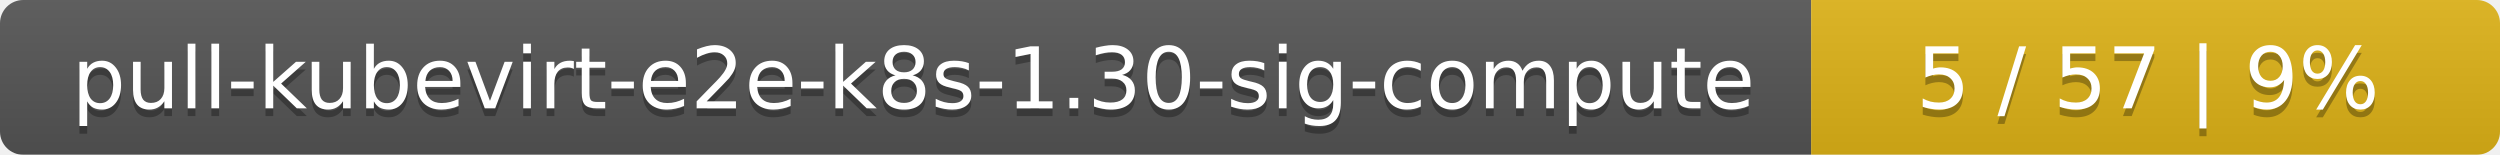
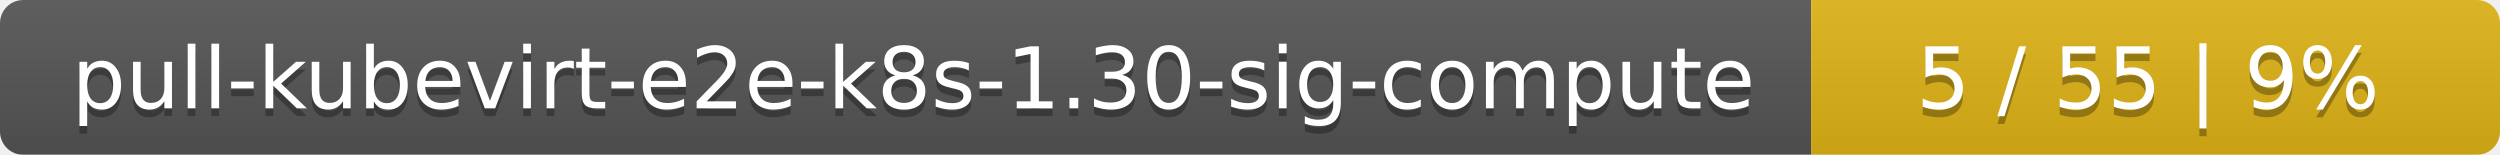
<svg xmlns="http://www.w3.org/2000/svg" width="323" height="20">
  <linearGradient id="smooth" x2="0" y2="100%">
    <stop offset="0" stop-color="#bbb" stop-opacity=".1" />
    <stop offset="1" stop-opacity=".1" />
  </linearGradient>
  <mask id="round">
    <rect width="323" height="20" rx="3" fill="#fff" />
  </mask>
  <g mask="url(#round)">
    <rect width="234" height="20" fill="#555" />
    <rect x="234" width="89" height="20" fill="#dfb317" />
    <rect width="323" height="20" fill="url(#smooth)" />
  </g>
  <g fill="#fff" text-anchor="middle" font-family="DejaVu Sans,Verdana,Geneva,sans-serif" font-size="11">
    <text x="118" y="15" fill="#010101" fill-opacity=".3">pull-kubevirt-e2e-k8s-1.30-sig-compute</text>
    <text x="118" y="14">pull-kubevirt-e2e-k8s-1.30-sig-compute</text>
-     <text x="277.5" y="15" fill="#010101" fill-opacity=".3">5 / 57    |    9%</text>
-     <text x="277.5" y="14">5 / 57    |    9%</text>
+     <text x="277.5" y="15" fill="#010101" fill-opacity=".3">5 / 55    |    9%</text>
+     <text x="277.5" y="14">5 / 55    |    9%</text>
  </g>
</svg>
